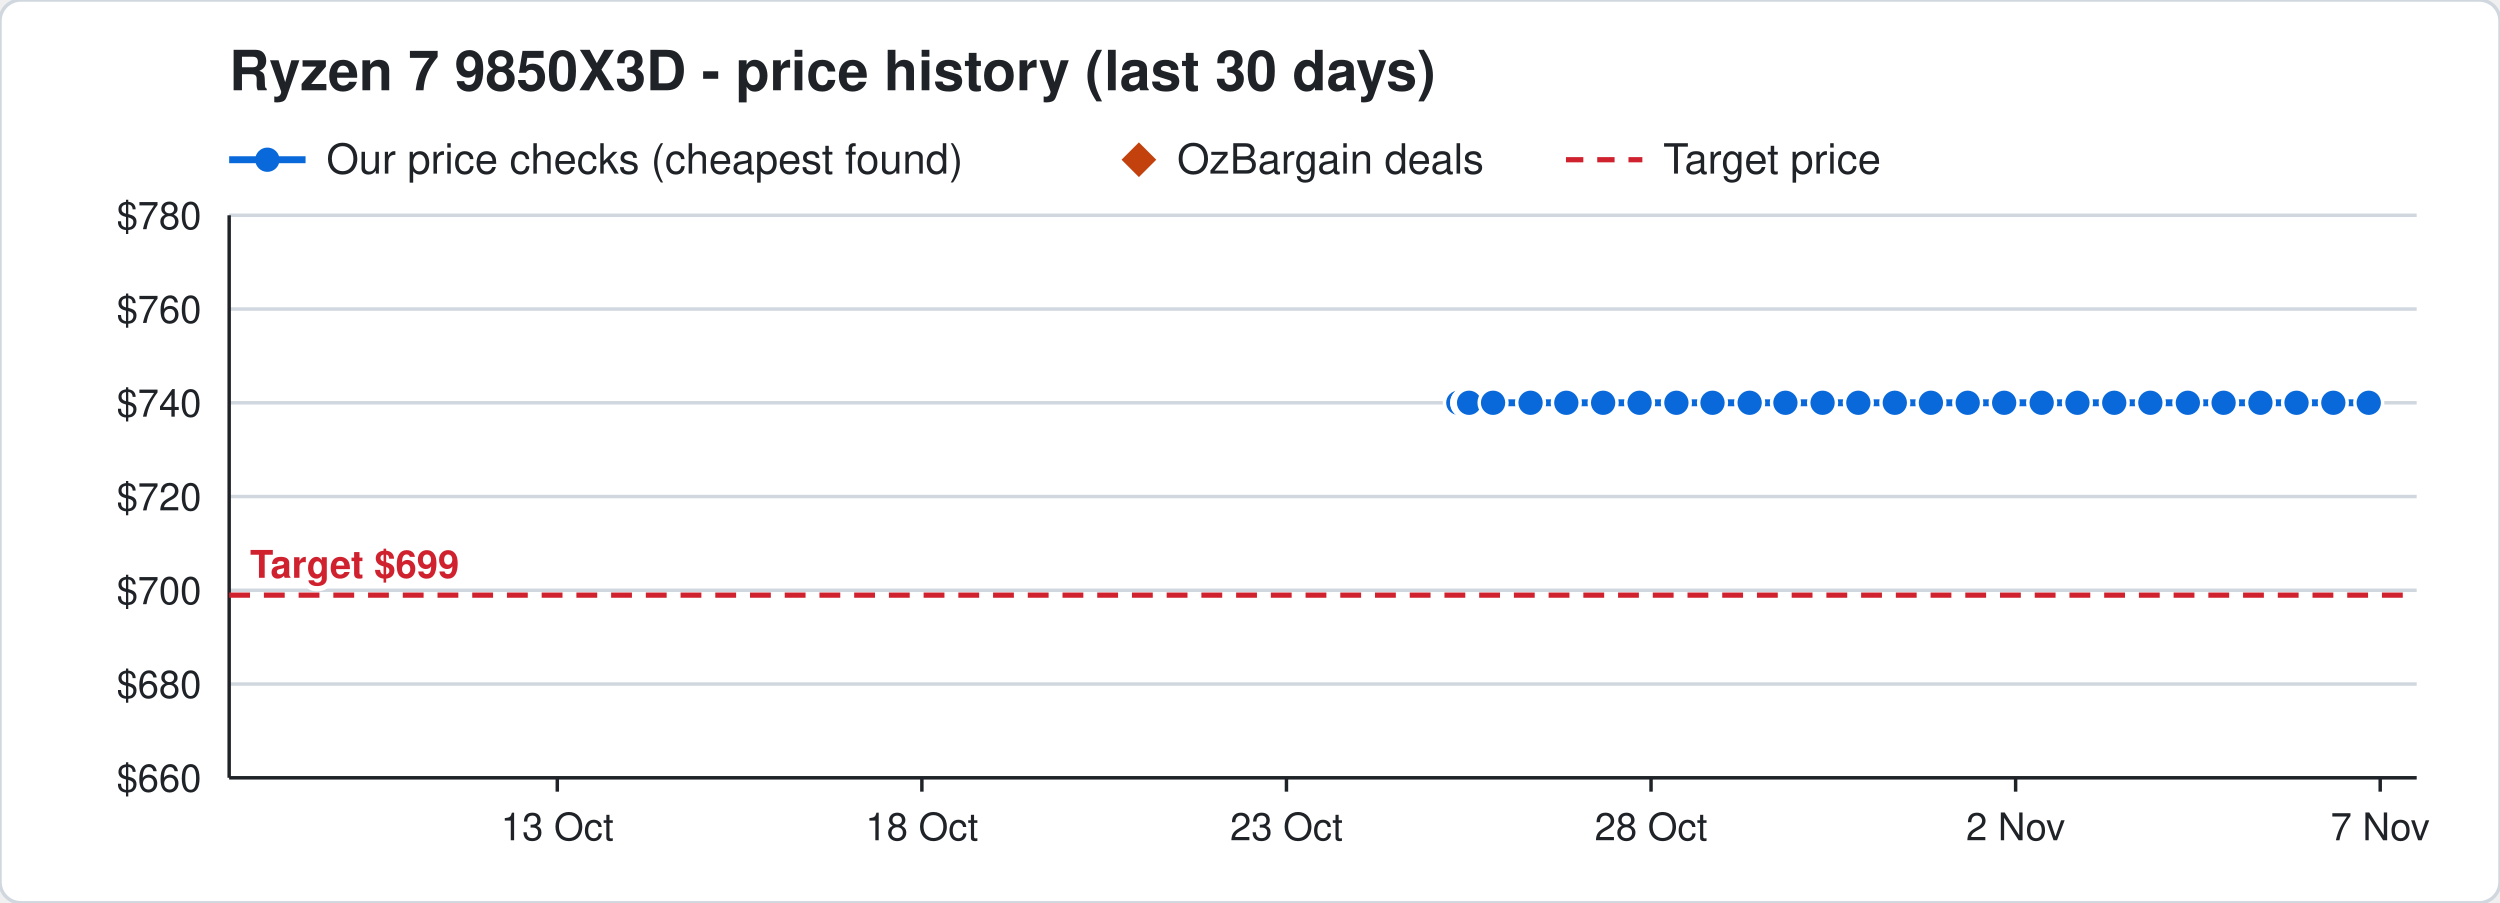
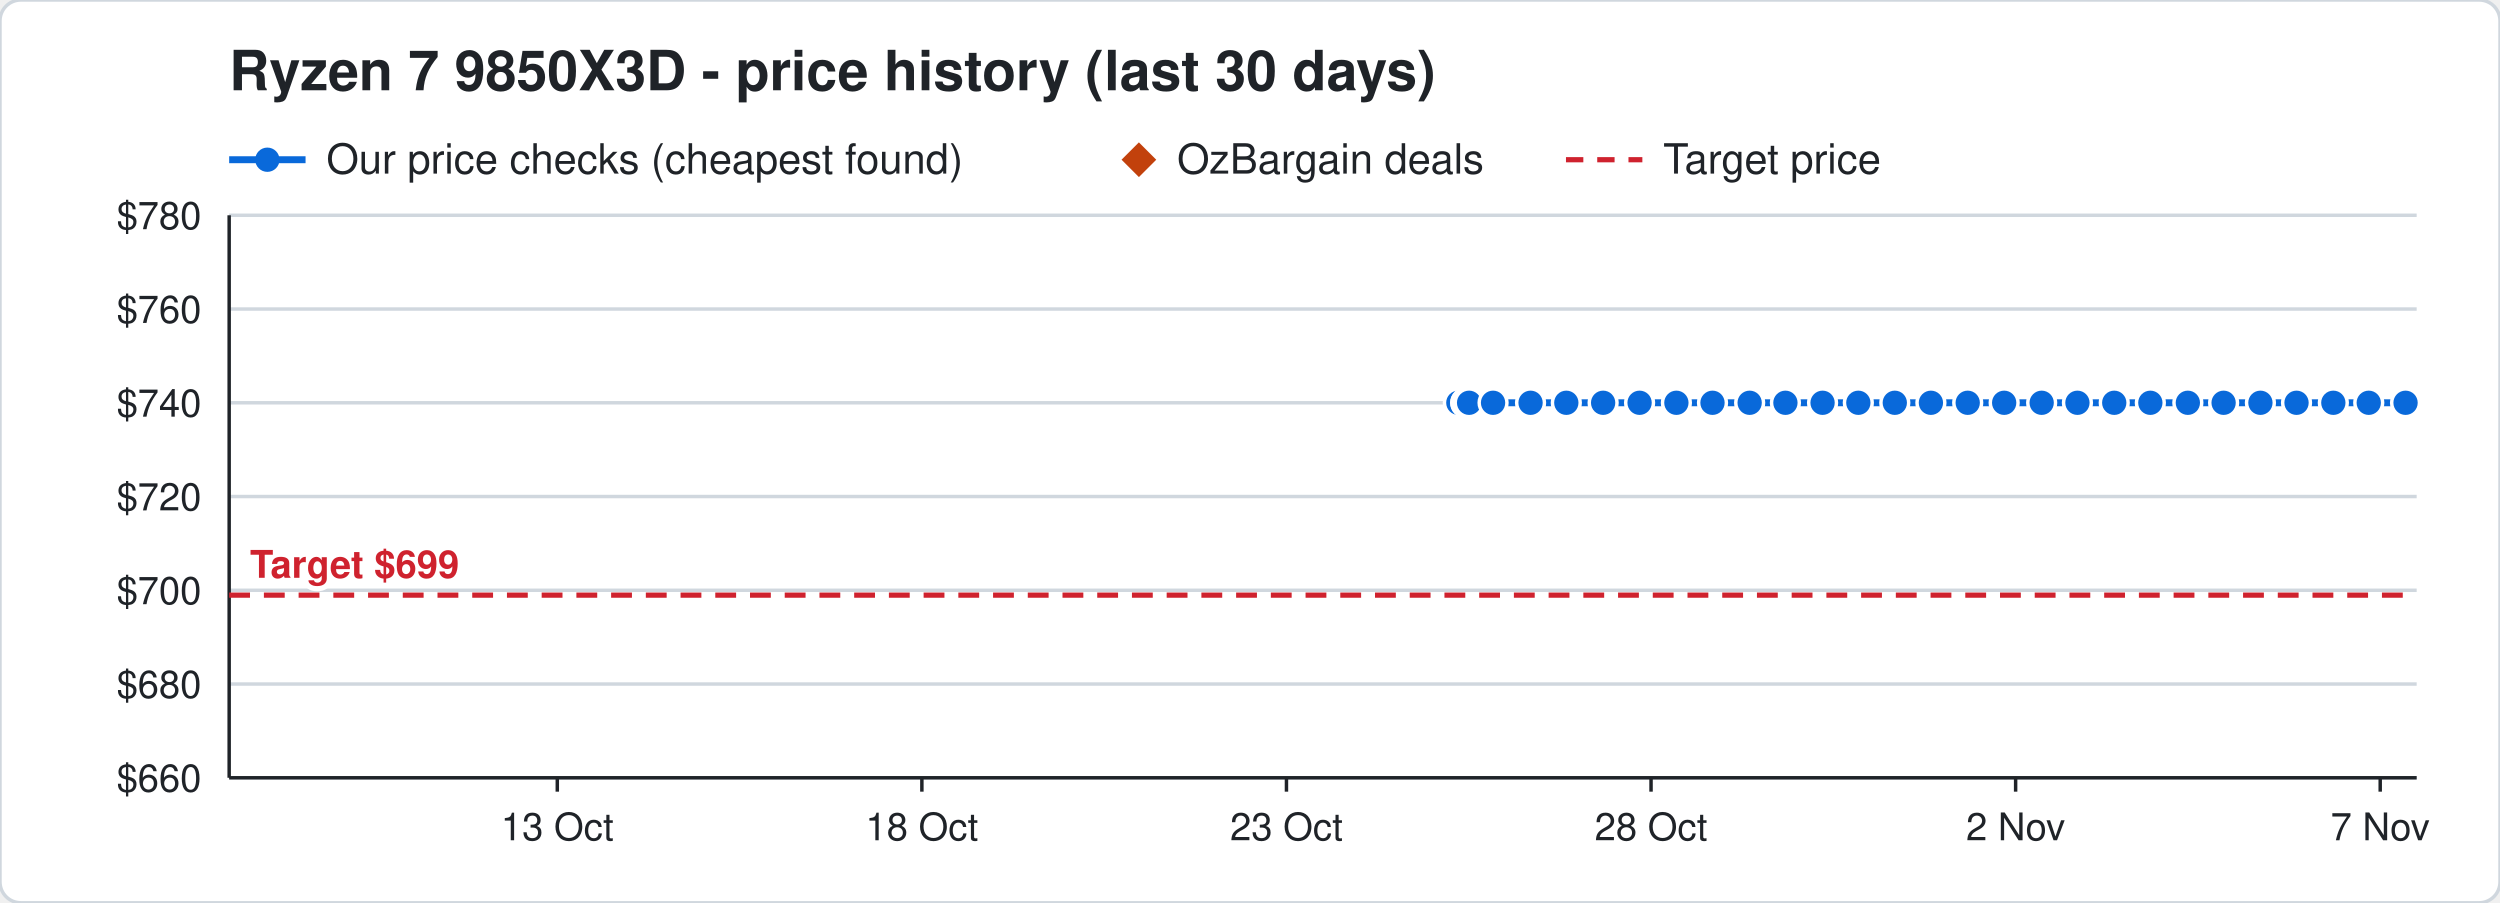
<svg xmlns="http://www.w3.org/2000/svg" width="720" height="260" viewBox="0 0 720 260" font-family="Segoe UI, Helvetica, Arial, sans-serif">
  <rect width="720" height="260" rx="6" fill="#ffffff" stroke="#d0d7de" />
  <text x="66" y="26" font-size="16" font-weight="700" fill="#1f2328">Ryzen 7 9850X3D - price history (last 30 days)</text>
  <line x1="66" y1="46" x2="88" y2="46" stroke="#0969da" stroke-width="2" />
  <circle cx="77" cy="46" r="3.5" fill="#0969da" />
  <text x="94" y="50" font-size="12" fill="#1f2328">Our price checks (cheapest found)</text>
  <path d="M328 41 l5 5 l-5 5 l-5 -5 z" fill="#c2410c" />
  <text x="339" y="50" font-size="12" fill="#1f2328">OzBargain deals</text>
  <line x1="451" y1="46" x2="473" y2="46" stroke="#cf222e" stroke-width="1.5" stroke-dasharray="5 4" />
  <text x="479" y="50" font-size="12" fill="#1f2328">Target price</text>
  <line x1="66" y1="224.0" x2="696" y2="224.0" stroke="#d0d7de" />
  <text x="58" y="228.0" font-size="11" text-anchor="end" fill="#1f2328">$660</text>
  <line x1="66" y1="197.0" x2="696" y2="197.0" stroke="#d0d7de" />
  <text x="58" y="201.0" font-size="11" text-anchor="end" fill="#1f2328">$680</text>
  <line x1="66" y1="170.0" x2="696" y2="170.0" stroke="#d0d7de" />
  <text x="58" y="174.0" font-size="11" text-anchor="end" fill="#1f2328">$700</text>
  <line x1="66" y1="143.0" x2="696" y2="143.0" stroke="#d0d7de" />
  <text x="58" y="147.0" font-size="11" text-anchor="end" fill="#1f2328">$720</text>
  <line x1="66" y1="116.0" x2="696" y2="116.0" stroke="#d0d7de" />
  <text x="58" y="120.0" font-size="11" text-anchor="end" fill="#1f2328">$740</text>
  <line x1="66" y1="89.0" x2="696" y2="89.0" stroke="#d0d7de" />
  <text x="58" y="93.0" font-size="11" text-anchor="end" fill="#1f2328">$760</text>
  <line x1="66" y1="62.0" x2="696" y2="62.0" stroke="#d0d7de" />
  <text x="58" y="66.0" font-size="11" text-anchor="end" fill="#1f2328">$780</text>
  <line x1="685.5" y1="224" x2="685.5" y2="228" stroke="#1f2328" />
  <text x="685.5" y="242" font-size="11" text-anchor="middle" fill="#1f2328">7 Nov</text>
  <line x1="580.5" y1="224" x2="580.5" y2="228" stroke="#1f2328" />
  <text x="580.5" y="242" font-size="11" text-anchor="middle" fill="#1f2328">2 Nov</text>
  <line x1="475.5" y1="224" x2="475.5" y2="228" stroke="#1f2328" />
  <text x="475.5" y="242" font-size="11" text-anchor="middle" fill="#1f2328">28 Oct</text>
  <line x1="370.5" y1="224" x2="370.5" y2="228" stroke="#1f2328" />
  <text x="370.5" y="242" font-size="11" text-anchor="middle" fill="#1f2328">23 Oct</text>
  <line x1="265.5" y1="224" x2="265.5" y2="228" stroke="#1f2328" />
  <text x="265.5" y="242" font-size="11" text-anchor="middle" fill="#1f2328">18 Oct</text>
  <line x1="160.5" y1="224" x2="160.5" y2="228" stroke="#1f2328" />
  <text x="160.5" y="242" font-size="11" text-anchor="middle" fill="#1f2328">13 Oct</text>
  <line x1="66" y1="224" x2="696" y2="224" stroke="#1f2328" />
  <line x1="66" y1="62" x2="66" y2="224" stroke="#1f2328" />
  <line x1="66" y1="171.4" x2="696" y2="171.4" stroke="#cf222e" stroke-width="1.5" stroke-dasharray="6 4" />
  <text x="72" y="166.4" font-size="11" font-weight="700" text-anchor="start" fill="#cf222e" stroke="#ffffff" stroke-width="3" paint-order="stroke">Target $699</text>
-   <polyline points="420.0,116.0 422.1,116.0 422.2,116.0 422.9,116.0 423.0,116.0 423.1,116.0 430.0,116.0 440.8,116.0 451.1,116.0 461.7,116.0 472.2,116.0 482.8,116.0 493.2,116.0 503.9,116.0 514.2,116.0 524.9,116.0 535.2,116.0 545.7,116.0 556.1,116.0 566.7,116.0 577.2,116.0 588.0,116.0 598.3,116.0 608.9,116.0 619.3,116.0 630.1,116.0 640.4,116.0 651.0,116.0 661.4,116.0 672.0,116.0 682.2,116.0" fill="none" stroke="#0969da" stroke-width="2" />
+   <polyline points="420.0,116.0 422.1,116.0 422.2,116.0 422.9,116.0 423.0,116.0 423.1,116.0 430.0,116.0 440.8,116.0 451.1,116.0 461.7,116.0 472.2,116.0 482.8,116.0 493.2,116.0 503.9,116.0 514.2,116.0 524.9,116.0 535.2,116.0 545.7,116.0 556.1,116.0 566.7,116.0 577.2,116.0 588.0,116.0 598.3,116.0 608.9,116.0 619.3,116.0 630.1,116.0 640.4,116.0 651.0,116.0 661.4,116.0 672.0,116.0 682.2,116.0 692.8,116.0" fill="none" stroke="#0969da" stroke-width="2" />
  <circle cx="420.0" cy="116.0" r="4" fill="#0969da" stroke="#ffffff" stroke-width="1" />
  <circle cx="422.1" cy="116.0" r="4" fill="#0969da" stroke="#ffffff" stroke-width="1" />
  <circle cx="422.2" cy="116.0" r="4" fill="#0969da" stroke="#ffffff" stroke-width="1" />
  <circle cx="422.9" cy="116.0" r="4" fill="#0969da" stroke="#ffffff" stroke-width="1" />
  <circle cx="423.0" cy="116.0" r="4" fill="#0969da" stroke="#ffffff" stroke-width="1" />
  <circle cx="423.1" cy="116.0" r="4" fill="#0969da" stroke="#ffffff" stroke-width="1" />
  <circle cx="430.0" cy="116.0" r="4" fill="#0969da" stroke="#ffffff" stroke-width="1" />
  <circle cx="440.8" cy="116.0" r="4" fill="#0969da" stroke="#ffffff" stroke-width="1" />
  <circle cx="451.1" cy="116.0" r="4" fill="#0969da" stroke="#ffffff" stroke-width="1" />
  <circle cx="461.7" cy="116.0" r="4" fill="#0969da" stroke="#ffffff" stroke-width="1" />
  <circle cx="472.2" cy="116.0" r="4" fill="#0969da" stroke="#ffffff" stroke-width="1" />
  <circle cx="482.8" cy="116.0" r="4" fill="#0969da" stroke="#ffffff" stroke-width="1" />
  <circle cx="493.2" cy="116.0" r="4" fill="#0969da" stroke="#ffffff" stroke-width="1" />
  <circle cx="503.9" cy="116.0" r="4" fill="#0969da" stroke="#ffffff" stroke-width="1" />
  <circle cx="514.2" cy="116.0" r="4" fill="#0969da" stroke="#ffffff" stroke-width="1" />
  <circle cx="524.9" cy="116.0" r="4" fill="#0969da" stroke="#ffffff" stroke-width="1" />
  <circle cx="535.2" cy="116.0" r="4" fill="#0969da" stroke="#ffffff" stroke-width="1" />
  <circle cx="545.7" cy="116.0" r="4" fill="#0969da" stroke="#ffffff" stroke-width="1" />
  <circle cx="556.1" cy="116.0" r="4" fill="#0969da" stroke="#ffffff" stroke-width="1" />
  <circle cx="566.7" cy="116.0" r="4" fill="#0969da" stroke="#ffffff" stroke-width="1" />
  <circle cx="577.2" cy="116.0" r="4" fill="#0969da" stroke="#ffffff" stroke-width="1" />
  <circle cx="588.0" cy="116.0" r="4" fill="#0969da" stroke="#ffffff" stroke-width="1" />
  <circle cx="598.3" cy="116.0" r="4" fill="#0969da" stroke="#ffffff" stroke-width="1" />
  <circle cx="608.9" cy="116.0" r="4" fill="#0969da" stroke="#ffffff" stroke-width="1" />
  <circle cx="619.3" cy="116.0" r="4" fill="#0969da" stroke="#ffffff" stroke-width="1" />
  <circle cx="630.1" cy="116.0" r="4" fill="#0969da" stroke="#ffffff" stroke-width="1" />
  <circle cx="640.4" cy="116.0" r="4" fill="#0969da" stroke="#ffffff" stroke-width="1" />
  <circle cx="651.0" cy="116.0" r="4" fill="#0969da" stroke="#ffffff" stroke-width="1" />
  <circle cx="661.4" cy="116.0" r="4" fill="#0969da" stroke="#ffffff" stroke-width="1" />
  <circle cx="672.0" cy="116.0" r="4" fill="#0969da" stroke="#ffffff" stroke-width="1" />
  <circle cx="682.2" cy="116.0" r="4" fill="#0969da" stroke="#ffffff" stroke-width="1" />
+   <circle cx="692.8" cy="116.0" r="4" fill="#0969da" stroke="#ffffff" stroke-width="1" />
</svg>
